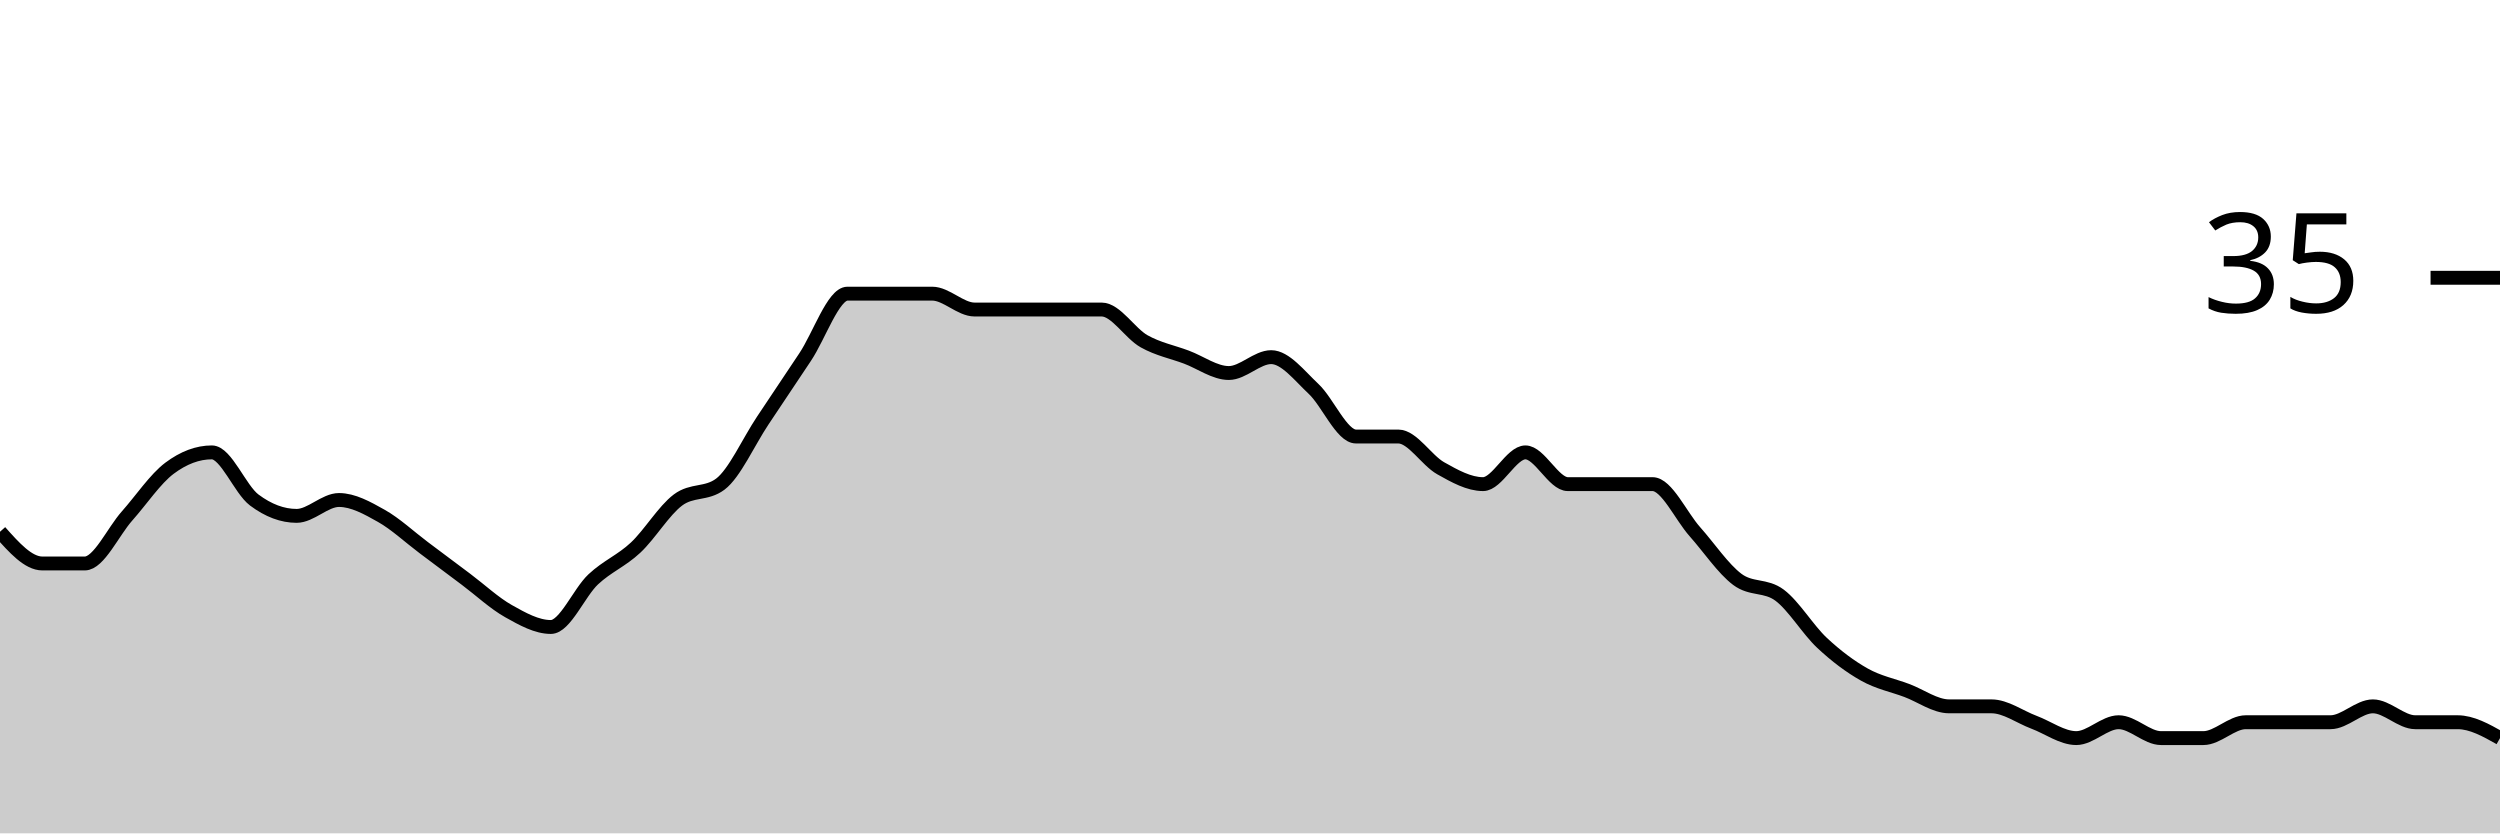
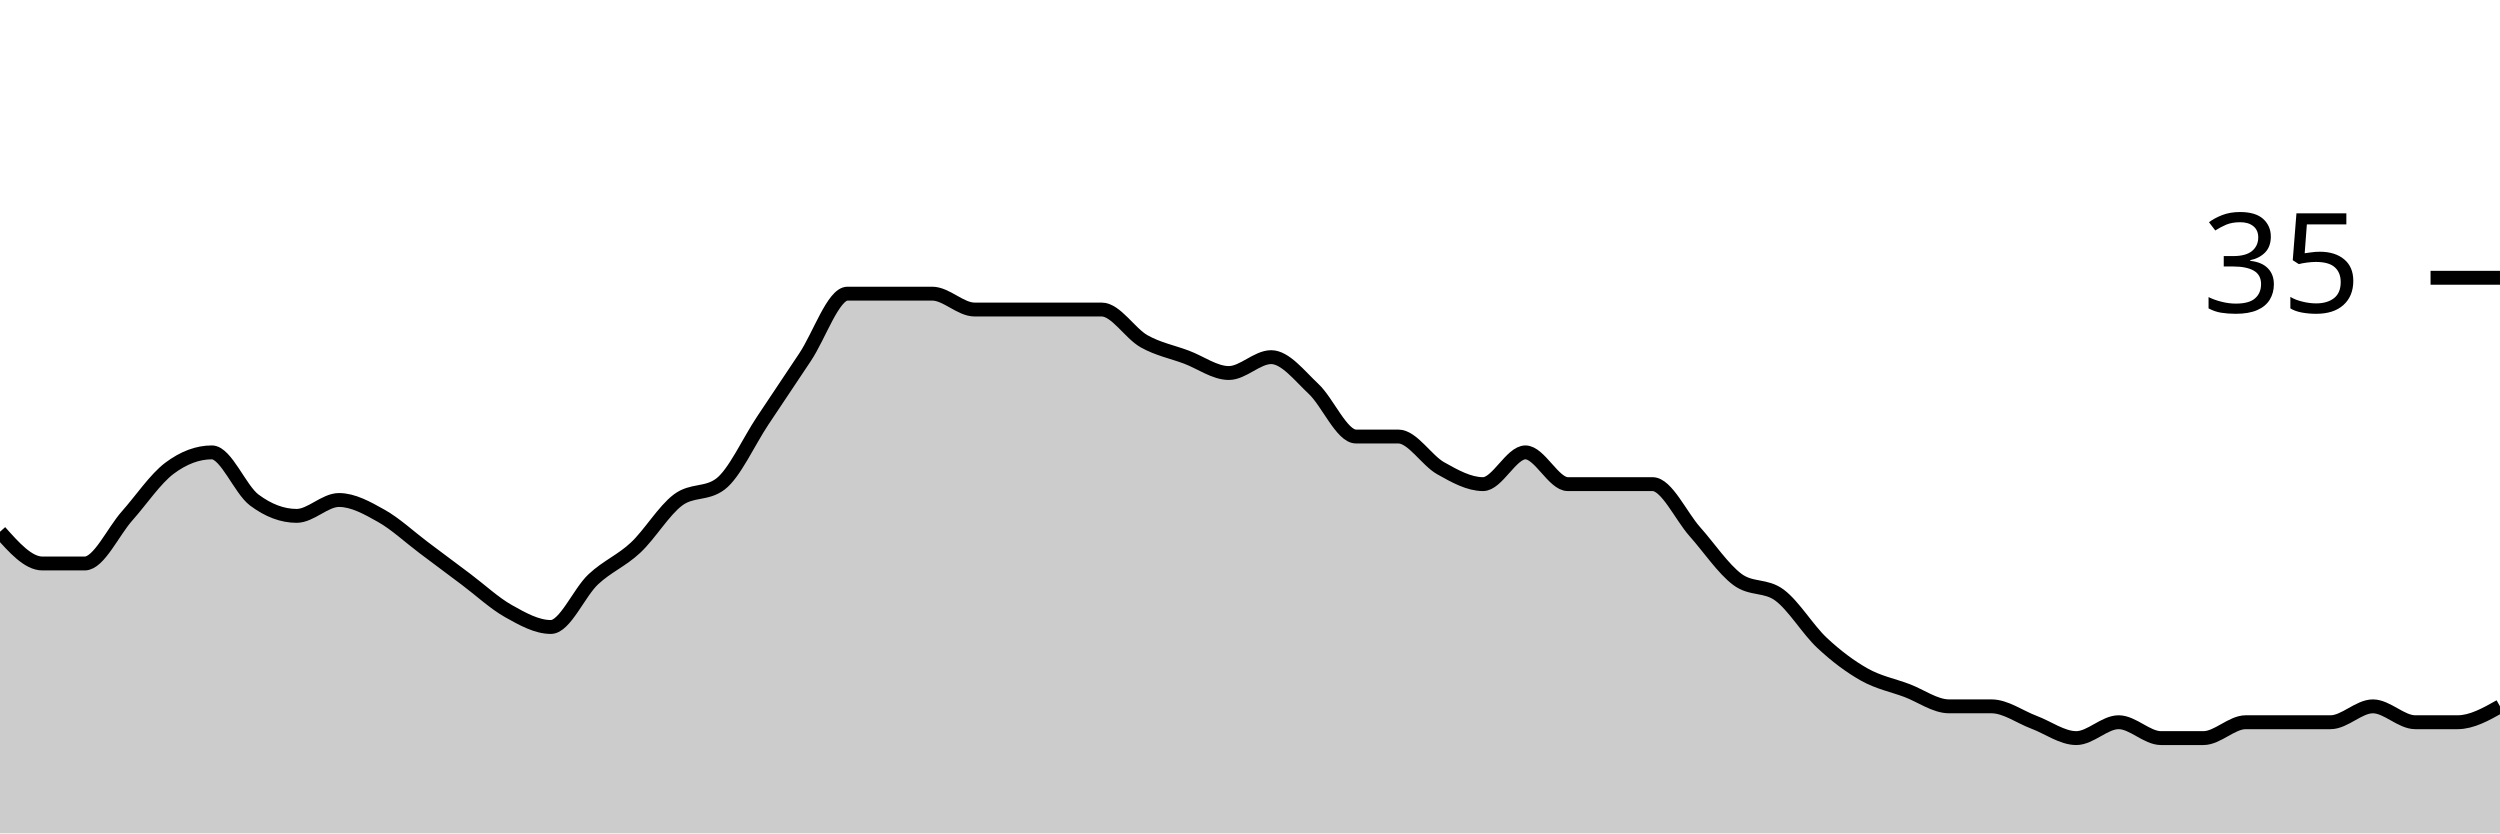
<svg xmlns="http://www.w3.org/2000/svg" viewBox="0 0 180 60">
  <g transform="translate(0,20)">
-     <path class="area" fill="rgba(0, 0, 0, 0.2)" d="M0,18.286C1.017,19.429,2.034,20.571,3.051,20.571C4.068,20.571,5.085,20.571,6.102,20.571C7.119,20.571,8.136,18.286,9.153,17.143C10.169,16,11.186,14.476,12.203,13.714C13.22,12.952,14.237,12.571,15.254,12.571C16.271,12.571,17.288,15.238,18.305,16C19.322,16.762,20.339,17.143,21.356,17.143C22.373,17.143,23.39,16,24.407,16C25.424,16,26.441,16.571,27.458,17.143C28.475,17.714,29.492,18.667,30.508,19.429C31.525,20.19,32.542,20.952,33.559,21.714C34.576,22.476,35.593,23.429,36.61,24C37.627,24.571,38.644,25.143,39.661,25.143C40.678,25.143,41.695,22.667,42.712,21.714C43.729,20.762,44.746,20.381,45.763,19.429C46.78,18.476,47.797,16.762,48.814,16C49.831,15.238,50.847,15.619,51.864,14.857C52.881,14.095,53.898,11.81,54.915,10.286C55.932,8.762,56.949,7.238,57.966,5.714C58.983,4.19,60,1.143,61.017,1.143C62.034,1.143,63.051,1.143,64.068,1.143C65.085,1.143,66.102,1.143,67.119,1.143C68.136,1.143,69.153,2.286,70.169,2.286C71.186,2.286,72.203,2.286,73.22,2.286C74.237,2.286,75.254,2.286,76.271,2.286C77.288,2.286,78.305,2.286,79.322,2.286C80.339,2.286,81.356,4,82.373,4.571C83.39,5.143,84.407,5.333,85.424,5.714C86.441,6.095,87.458,6.857,88.475,6.857C89.492,6.857,90.508,5.714,91.525,5.714C92.542,5.714,93.559,7.048,94.576,8C95.593,8.952,96.61,11.429,97.627,11.429C98.644,11.429,99.661,11.429,100.678,11.429C101.695,11.429,102.712,13.143,103.729,13.714C104.746,14.286,105.763,14.857,106.78,14.857C107.797,14.857,108.814,12.571,109.831,12.571C110.847,12.571,111.864,14.857,112.881,14.857C113.898,14.857,114.915,14.857,115.932,14.857C116.949,14.857,117.966,14.857,118.983,14.857C120,14.857,121.017,17.143,122.034,18.286C123.051,19.429,124.068,20.952,125.085,21.714C126.102,22.476,127.119,22.095,128.136,22.857C129.153,23.619,130.169,25.333,131.186,26.286C132.203,27.238,133.22,28,134.237,28.571C135.254,29.143,136.271,29.333,137.288,29.714C138.305,30.095,139.322,30.857,140.339,30.857C141.356,30.857,142.373,30.857,143.39,30.857C144.407,30.857,145.424,31.619,146.441,32C147.458,32.381,148.475,33.143,149.492,33.143C150.508,33.143,151.525,32,152.542,32C153.559,32,154.576,33.143,155.593,33.143C156.61,33.143,157.627,33.143,158.644,33.143C159.661,33.143,160.678,32,161.695,32C162.712,32,163.729,32,164.746,32C165.763,32,166.78,32,167.797,32C168.814,32,169.831,30.857,170.847,30.857C171.864,30.857,172.881,32,173.898,32C174.915,32,175.932,32,176.949,32C177.966,32,178.983,32.571,180,33.143L180,40C178.983,40,177.966,40,176.949,40C175.932,40,174.915,40,173.898,40C172.881,40,171.864,40,170.847,40C169.831,40,168.814,40,167.797,40C166.78,40,165.763,40,164.746,40C163.729,40,162.712,40,161.695,40C160.678,40,159.661,40,158.644,40C157.627,40,156.61,40,155.593,40C154.576,40,153.559,40,152.542,40C151.525,40,150.508,40,149.492,40C148.475,40,147.458,40,146.441,40C145.424,40,144.407,40,143.39,40C142.373,40,141.356,40,140.339,40C139.322,40,138.305,40,137.288,40C136.271,40,135.254,40,134.237,40C133.22,40,132.203,40,131.186,40C130.169,40,129.153,40,128.136,40C127.119,40,126.102,40,125.085,40C124.068,40,123.051,40,122.034,40C121.017,40,120,40,118.983,40C117.966,40,116.949,40,115.932,40C114.915,40,113.898,40,112.881,40C111.864,40,110.847,40,109.831,40C108.814,40,107.797,40,106.78,40C105.763,40,104.746,40,103.729,40C102.712,40,101.695,40,100.678,40C99.661,40,98.644,40,97.627,40C96.61,40,95.593,40,94.576,40C93.559,40,92.542,40,91.525,40C90.508,40,89.492,40,88.475,40C87.458,40,86.441,40,85.424,40C84.407,40,83.39,40,82.373,40C81.356,40,80.339,40,79.322,40C78.305,40,77.288,40,76.271,40C75.254,40,74.237,40,73.22,40C72.203,40,71.186,40,70.169,40C69.153,40,68.136,40,67.119,40C66.102,40,65.085,40,64.068,40C63.051,40,62.034,40,61.017,40C60,40,58.983,40,57.966,40C56.949,40,55.932,40,54.915,40C53.898,40,52.881,40,51.864,40C50.847,40,49.831,40,48.814,40C47.797,40,46.78,40,45.763,40C44.746,40,43.729,40,42.712,40C41.695,40,40.678,40,39.661,40C38.644,40,37.627,40,36.61,40C35.593,40,34.576,40,33.559,40C32.542,40,31.525,40,30.508,40C29.492,40,28.475,40,27.458,40C26.441,40,25.424,40,24.407,40C23.39,40,22.373,40,21.356,40C20.339,40,19.322,40,18.305,40C17.288,40,16.271,40,15.254,40C14.237,40,13.22,40,12.203,40C11.186,40,10.169,40,9.153,40C8.136,40,7.119,40,6.102,40C5.085,40,4.068,40,3.051,40C2.034,40,1.017,40,0,40Z" />
-     <path class="line" stroke="black" fill="none" d="M0,18.286C1.017,19.429,2.034,20.571,3.051,20.571C4.068,20.571,5.085,20.571,6.102,20.571C7.119,20.571,8.136,18.286,9.153,17.143C10.169,16,11.186,14.476,12.203,13.714C13.22,12.952,14.237,12.571,15.254,12.571C16.271,12.571,17.288,15.238,18.305,16C19.322,16.762,20.339,17.143,21.356,17.143C22.373,17.143,23.39,16,24.407,16C25.424,16,26.441,16.571,27.458,17.143C28.475,17.714,29.492,18.667,30.508,19.429C31.525,20.19,32.542,20.952,33.559,21.714C34.576,22.476,35.593,23.429,36.61,24C37.627,24.571,38.644,25.143,39.661,25.143C40.678,25.143,41.695,22.667,42.712,21.714C43.729,20.762,44.746,20.381,45.763,19.429C46.78,18.476,47.797,16.762,48.814,16C49.831,15.238,50.847,15.619,51.864,14.857C52.881,14.095,53.898,11.81,54.915,10.286C55.932,8.762,56.949,7.238,57.966,5.714C58.983,4.19,60,1.143,61.017,1.143C62.034,1.143,63.051,1.143,64.068,1.143C65.085,1.143,66.102,1.143,67.119,1.143C68.136,1.143,69.153,2.286,70.169,2.286C71.186,2.286,72.203,2.286,73.22,2.286C74.237,2.286,75.254,2.286,76.271,2.286C77.288,2.286,78.305,2.286,79.322,2.286C80.339,2.286,81.356,4,82.373,4.571C83.39,5.143,84.407,5.333,85.424,5.714C86.441,6.095,87.458,6.857,88.475,6.857C89.492,6.857,90.508,5.714,91.525,5.714C92.542,5.714,93.559,7.048,94.576,8C95.593,8.952,96.61,11.429,97.627,11.429C98.644,11.429,99.661,11.429,100.678,11.429C101.695,11.429,102.712,13.143,103.729,13.714C104.746,14.286,105.763,14.857,106.78,14.857C107.797,14.857,108.814,12.571,109.831,12.571C110.847,12.571,111.864,14.857,112.881,14.857C113.898,14.857,114.915,14.857,115.932,14.857C116.949,14.857,117.966,14.857,118.983,14.857C120,14.857,121.017,17.143,122.034,18.286C123.051,19.429,124.068,20.952,125.085,21.714C126.102,22.476,127.119,22.095,128.136,22.857C129.153,23.619,130.169,25.333,131.186,26.286C132.203,27.238,133.22,28,134.237,28.571C135.254,29.143,136.271,29.333,137.288,29.714C138.305,30.095,139.322,30.857,140.339,30.857C141.356,30.857,142.373,30.857,143.39,30.857C144.407,30.857,145.424,31.619,146.441,32C147.458,32.381,148.475,33.143,149.492,33.143C150.508,33.143,151.525,32,152.542,32C153.559,32,154.576,33.143,155.593,33.143C156.61,33.143,157.627,33.143,158.644,33.143C159.661,33.143,160.678,32,161.695,32C162.712,32,163.729,32,164.746,32C165.763,32,166.78,32,167.797,32C168.814,32,169.831,30.857,170.847,30.857C171.864,30.857,172.881,32,173.898,32C174.915,32,175.932,32,176.949,32C177.966,32,178.983,32.571,180,33.143" />
+     <path class="area" fill="rgba(0, 0, 0, 0.2)" d="M0,18.286C1.017,19.429,2.034,20.571,3.051,20.571C4.068,20.571,5.085,20.571,6.102,20.571C7.119,20.571,8.136,18.286,9.153,17.143C10.169,16,11.186,14.476,12.203,13.714C13.22,12.952,14.237,12.571,15.254,12.571C16.271,12.571,17.288,15.238,18.305,16C19.322,16.762,20.339,17.143,21.356,17.143C22.373,17.143,23.39,16,24.407,16C25.424,16,26.441,16.571,27.458,17.143C28.475,17.714,29.492,18.667,30.508,19.429C31.525,20.19,32.542,20.952,33.559,21.714C34.576,22.476,35.593,23.429,36.61,24C37.627,24.571,38.644,25.143,39.661,25.143C40.678,25.143,41.695,22.667,42.712,21.714C43.729,20.762,44.746,20.381,45.763,19.429C46.78,18.476,47.797,16.762,48.814,16C49.831,15.238,50.847,15.619,51.864,14.857C52.881,14.095,53.898,11.81,54.915,10.286C55.932,8.762,56.949,7.238,57.966,5.714C58.983,4.19,60,1.143,61.017,1.143C62.034,1.143,63.051,1.143,64.068,1.143C65.085,1.143,66.102,1.143,67.119,1.143C68.136,1.143,69.153,2.286,70.169,2.286C71.186,2.286,72.203,2.286,73.22,2.286C74.237,2.286,75.254,2.286,76.271,2.286C77.288,2.286,78.305,2.286,79.322,2.286C80.339,2.286,81.356,4,82.373,4.571C83.39,5.143,84.407,5.333,85.424,5.714C86.441,6.095,87.458,6.857,88.475,6.857C89.492,6.857,90.508,5.714,91.525,5.714C92.542,5.714,93.559,7.048,94.576,8C95.593,8.952,96.61,11.429,97.627,11.429C98.644,11.429,99.661,11.429,100.678,11.429C101.695,11.429,102.712,13.143,103.729,13.714C104.746,14.286,105.763,14.857,106.78,14.857C107.797,14.857,108.814,12.571,109.831,12.571C110.847,12.571,111.864,14.857,112.881,14.857C113.898,14.857,114.915,14.857,115.932,14.857C116.949,14.857,117.966,14.857,118.983,14.857C120,14.857,121.017,17.143,122.034,18.286C123.051,19.429,124.068,20.952,125.085,21.714C126.102,22.476,127.119,22.095,128.136,22.857C129.153,23.619,130.169,25.333,131.186,26.286C132.203,27.238,133.22,28,134.237,28.571C135.254,29.143,136.271,29.333,137.288,29.714C138.305,30.095,139.322,30.857,140.339,30.857C141.356,30.857,142.373,30.857,143.39,30.857C144.407,30.857,145.424,31.619,146.441,32C147.458,32.381,148.475,33.143,149.492,33.143C150.508,33.143,151.525,32,152.542,32C153.559,32,154.576,33.143,155.593,33.143C156.61,33.143,157.627,33.143,158.644,33.143C159.661,33.143,160.678,32,161.695,32C162.712,32,163.729,32,164.746,32C165.763,32,166.78,32,167.797,32C168.814,32,169.831,30.857,170.847,30.857C171.864,30.857,172.881,32,173.898,32C174.915,32,175.932,32,176.949,32C177.966,32,178.983,31.429,180,30.857L180,40C178.983,40,177.966,40,176.949,40C175.932,40,174.915,40,173.898,40C172.881,40,171.864,40,170.847,40C169.831,40,168.814,40,167.797,40C166.78,40,165.763,40,164.746,40C163.729,40,162.712,40,161.695,40C160.678,40,159.661,40,158.644,40C157.627,40,156.61,40,155.593,40C154.576,40,153.559,40,152.542,40C151.525,40,150.508,40,149.492,40C148.475,40,147.458,40,146.441,40C145.424,40,144.407,40,143.39,40C142.373,40,141.356,40,140.339,40C139.322,40,138.305,40,137.288,40C136.271,40,135.254,40,134.237,40C133.22,40,132.203,40,131.186,40C130.169,40,129.153,40,128.136,40C127.119,40,126.102,40,125.085,40C124.068,40,123.051,40,122.034,40C121.017,40,120,40,118.983,40C117.966,40,116.949,40,115.932,40C114.915,40,113.898,40,112.881,40C111.864,40,110.847,40,109.831,40C108.814,40,107.797,40,106.78,40C105.763,40,104.746,40,103.729,40C102.712,40,101.695,40,100.678,40C99.661,40,98.644,40,97.627,40C96.61,40,95.593,40,94.576,40C93.559,40,92.542,40,91.525,40C90.508,40,89.492,40,88.475,40C87.458,40,86.441,40,85.424,40C84.407,40,83.39,40,82.373,40C81.356,40,80.339,40,79.322,40C78.305,40,77.288,40,76.271,40C75.254,40,74.237,40,73.22,40C72.203,40,71.186,40,70.169,40C69.153,40,68.136,40,67.119,40C66.102,40,65.085,40,64.068,40C63.051,40,62.034,40,61.017,40C60,40,58.983,40,57.966,40C56.949,40,55.932,40,54.915,40C53.898,40,52.881,40,51.864,40C50.847,40,49.831,40,48.814,40C47.797,40,46.78,40,45.763,40C44.746,40,43.729,40,42.712,40C41.695,40,40.678,40,39.661,40C38.644,40,37.627,40,36.61,40C35.593,40,34.576,40,33.559,40C32.542,40,31.525,40,30.508,40C29.492,40,28.475,40,27.458,40C26.441,40,25.424,40,24.407,40C23.39,40,22.373,40,21.356,40C20.339,40,19.322,40,18.305,40C17.288,40,16.271,40,15.254,40C14.237,40,13.22,40,12.203,40C11.186,40,10.169,40,9.153,40C8.136,40,7.119,40,6.102,40C5.085,40,4.068,40,3.051,40C2.034,40,1.017,40,0,40Z" />
+     <path class="line" stroke="black" fill="none" d="M0,18.286C1.017,19.429,2.034,20.571,3.051,20.571C4.068,20.571,5.085,20.571,6.102,20.571C7.119,20.571,8.136,18.286,9.153,17.143C10.169,16,11.186,14.476,12.203,13.714C13.22,12.952,14.237,12.571,15.254,12.571C16.271,12.571,17.288,15.238,18.305,16C19.322,16.762,20.339,17.143,21.356,17.143C22.373,17.143,23.39,16,24.407,16C25.424,16,26.441,16.571,27.458,17.143C28.475,17.714,29.492,18.667,30.508,19.429C31.525,20.19,32.542,20.952,33.559,21.714C34.576,22.476,35.593,23.429,36.61,24C37.627,24.571,38.644,25.143,39.661,25.143C40.678,25.143,41.695,22.667,42.712,21.714C43.729,20.762,44.746,20.381,45.763,19.429C46.78,18.476,47.797,16.762,48.814,16C49.831,15.238,50.847,15.619,51.864,14.857C52.881,14.095,53.898,11.81,54.915,10.286C55.932,8.762,56.949,7.238,57.966,5.714C58.983,4.19,60,1.143,61.017,1.143C62.034,1.143,63.051,1.143,64.068,1.143C65.085,1.143,66.102,1.143,67.119,1.143C68.136,1.143,69.153,2.286,70.169,2.286C71.186,2.286,72.203,2.286,73.22,2.286C74.237,2.286,75.254,2.286,76.271,2.286C77.288,2.286,78.305,2.286,79.322,2.286C80.339,2.286,81.356,4,82.373,4.571C83.39,5.143,84.407,5.333,85.424,5.714C86.441,6.095,87.458,6.857,88.475,6.857C89.492,6.857,90.508,5.714,91.525,5.714C92.542,5.714,93.559,7.048,94.576,8C95.593,8.952,96.61,11.429,97.627,11.429C98.644,11.429,99.661,11.429,100.678,11.429C101.695,11.429,102.712,13.143,103.729,13.714C104.746,14.286,105.763,14.857,106.78,14.857C107.797,14.857,108.814,12.571,109.831,12.571C110.847,12.571,111.864,14.857,112.881,14.857C113.898,14.857,114.915,14.857,115.932,14.857C116.949,14.857,117.966,14.857,118.983,14.857C120,14.857,121.017,17.143,122.034,18.286C123.051,19.429,124.068,20.952,125.085,21.714C126.102,22.476,127.119,22.095,128.136,22.857C129.153,23.619,130.169,25.333,131.186,26.286C132.203,27.238,133.22,28,134.237,28.571C135.254,29.143,136.271,29.333,137.288,29.714C138.305,30.095,139.322,30.857,140.339,30.857C141.356,30.857,142.373,30.857,143.39,30.857C144.407,30.857,145.424,31.619,146.441,32C147.458,32.381,148.475,33.143,149.492,33.143C150.508,33.143,151.525,32,152.542,32C153.559,32,154.576,33.143,155.593,33.143C156.61,33.143,157.627,33.143,158.644,33.143C159.661,33.143,160.678,32,161.695,32C162.712,32,163.729,32,164.746,32C165.763,32,166.78,32,167.797,32C168.814,32,169.831,30.857,170.847,30.857C171.864,30.857,172.881,32,173.898,32C174.915,32,175.932,32,176.949,32C177.966,32,178.983,31.429,180,30.857" />
    <path class="axis-ceiling" stroke-width="1" stroke="black" fill="none" d="M175,0L180,0" />
    <text class="axis-ceiling-label" font-family="sans-serif" text-anchor="end" font-size="10px" x="170" y="2.5">35</text>
  </g>
</svg>
